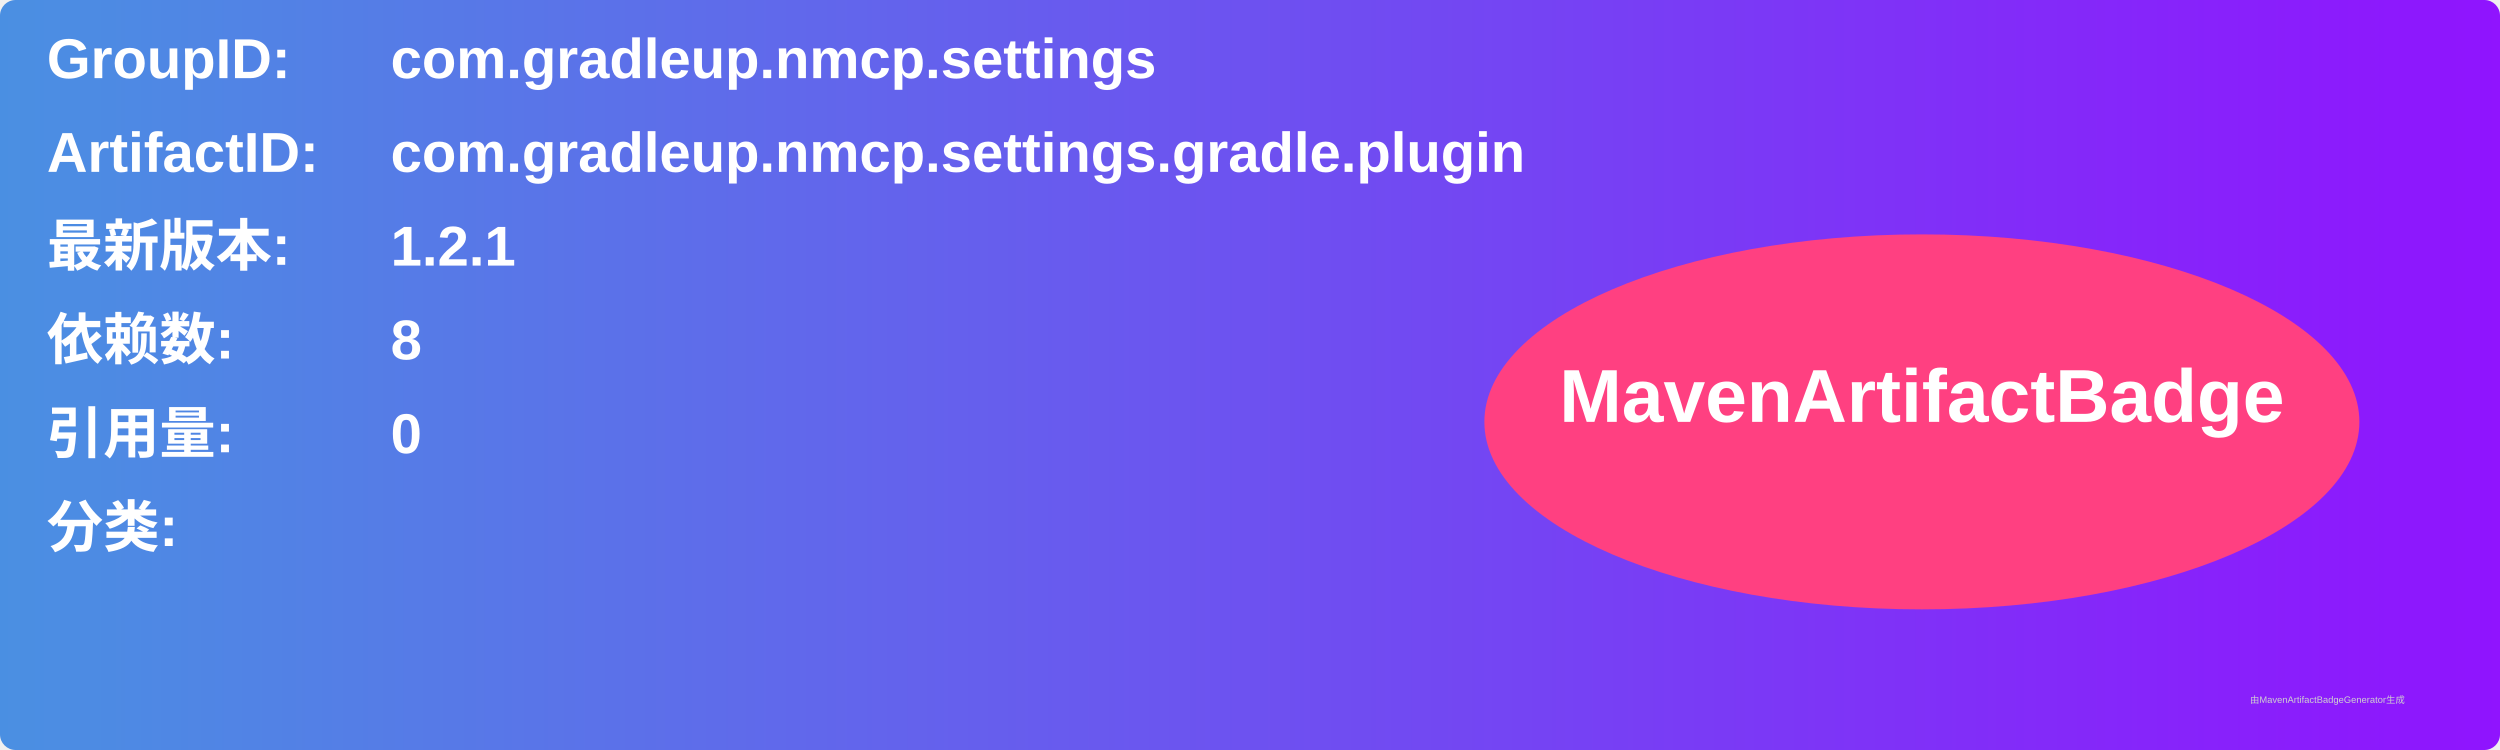
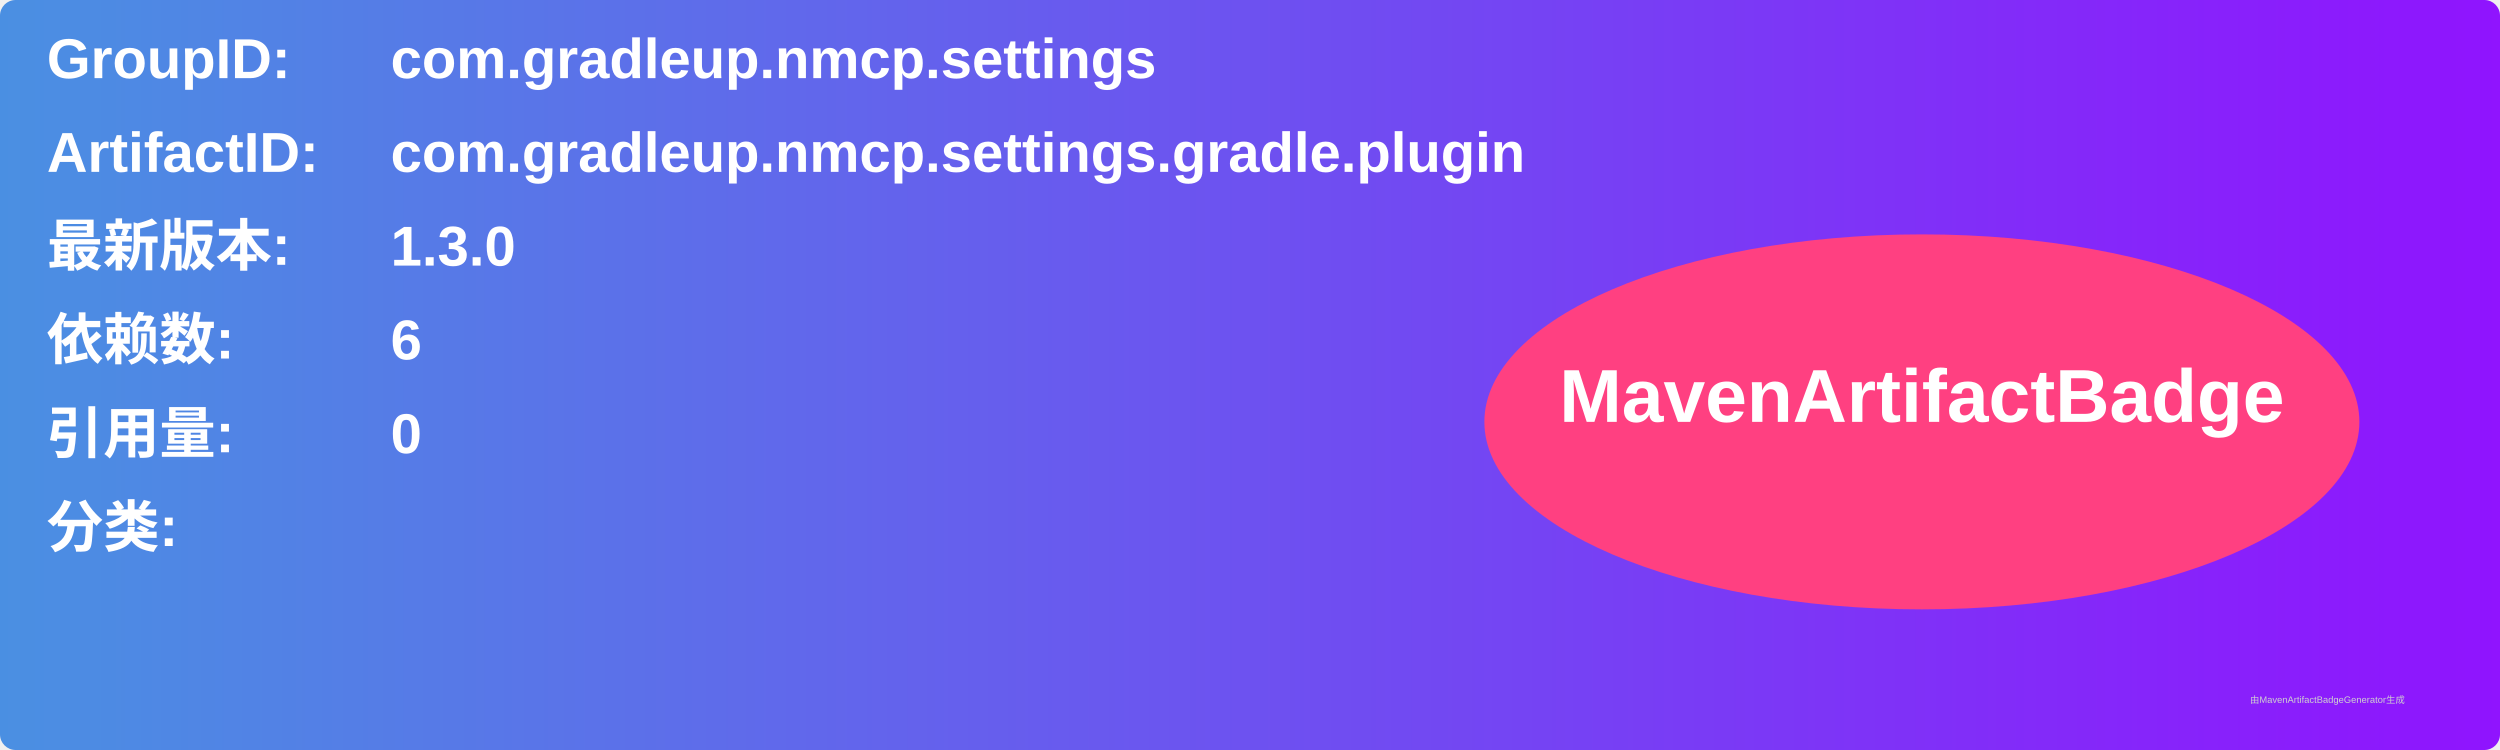
<svg xmlns="http://www.w3.org/2000/svg" width="800" height="240" viewBox="0 0 800 240">
  <linearGradient id="grad" x1="0%" y1="0%" x2="100%" y2="0%">
    <stop offset="0%" stop-color="#4a90e2" />
    <stop offset="100%" stop-color="#9013fe" />
  </linearGradient>
  <rect width="100%" height="100%" rx="5" ry="5" fill="url(#grad)" />
  <g transform="translate(15, 15)">
    <text x="0" y="10" font-family="Arial" font-size="18" fill="white" font-weight="bold" width="260">GroupID:</text>
    <text x="110" y="10" font-family="Arial" font-size="18" fill="white" font-weight="bold" width="460">com.gradleup.nmcp.settings</text>
    <text x="0" y="40" font-family="Arial" font-size="18" fill="white" font-weight="bold" width="260">ArtifactID:</text>
    <text x="110" y="40" font-family="Arial" font-size="18" fill="white" font-weight="bold" width="460">com.gradleup.nmcp.settings.gradle.plugin</text>
    <text x="0" y="70" font-family="Arial" font-size="18" fill="white" font-weight="bold">最新版本:</text>
    <text x="110" y="70" font-family="Arial" font-size="18" fill="white" font-weight="bold">
-       <tspan font-weight="bold">1.2.1</tspan>
+       <tspan font-weight="bold">1.3.0</tspan>
    </text>
    <text x="0" y="100" font-family="Arial" font-size="18" fill="white" font-weight="bold">依赖数: </text>
    <text x="110" y="100" font-family="Arial" font-size="18" fill="white">
-       <tspan font-weight="bold">8</tspan>
+       <tspan font-weight="bold">6</tspan>
    </text>
    <text x="0" y="130" font-family="Arial" font-size="18" fill="white" font-weight="bold">引用量: </text>
    <text x="110" y="130" font-family="Arial" font-size="18" fill="white">
      <tspan font-weight="bold">0</tspan>
    </text>
    <text x="0" y="160" font-family="Arial" font-size="18" fill="white" font-weight="bold">分类:</text>
    <text x="10" y="190" font-family="Arial" font-size="10" fill="white">
      <tspan font-weight="bold" />
    </text>
    <ellipse cx="600" cy="120" rx="140" ry="60" fill="#ff4081" />
    <text x="600" y="120" text-anchor="middle" font-family="Arial" font-size="24" fill="white" font-weight="bold">MavenArtifactBadge</text>
  </g>
  <text x="720" y="225" font-family="Arial" font-size="3" fill="#d0d0d0">由MavenArtifactBadgeGenerator生成</text>
</svg>
